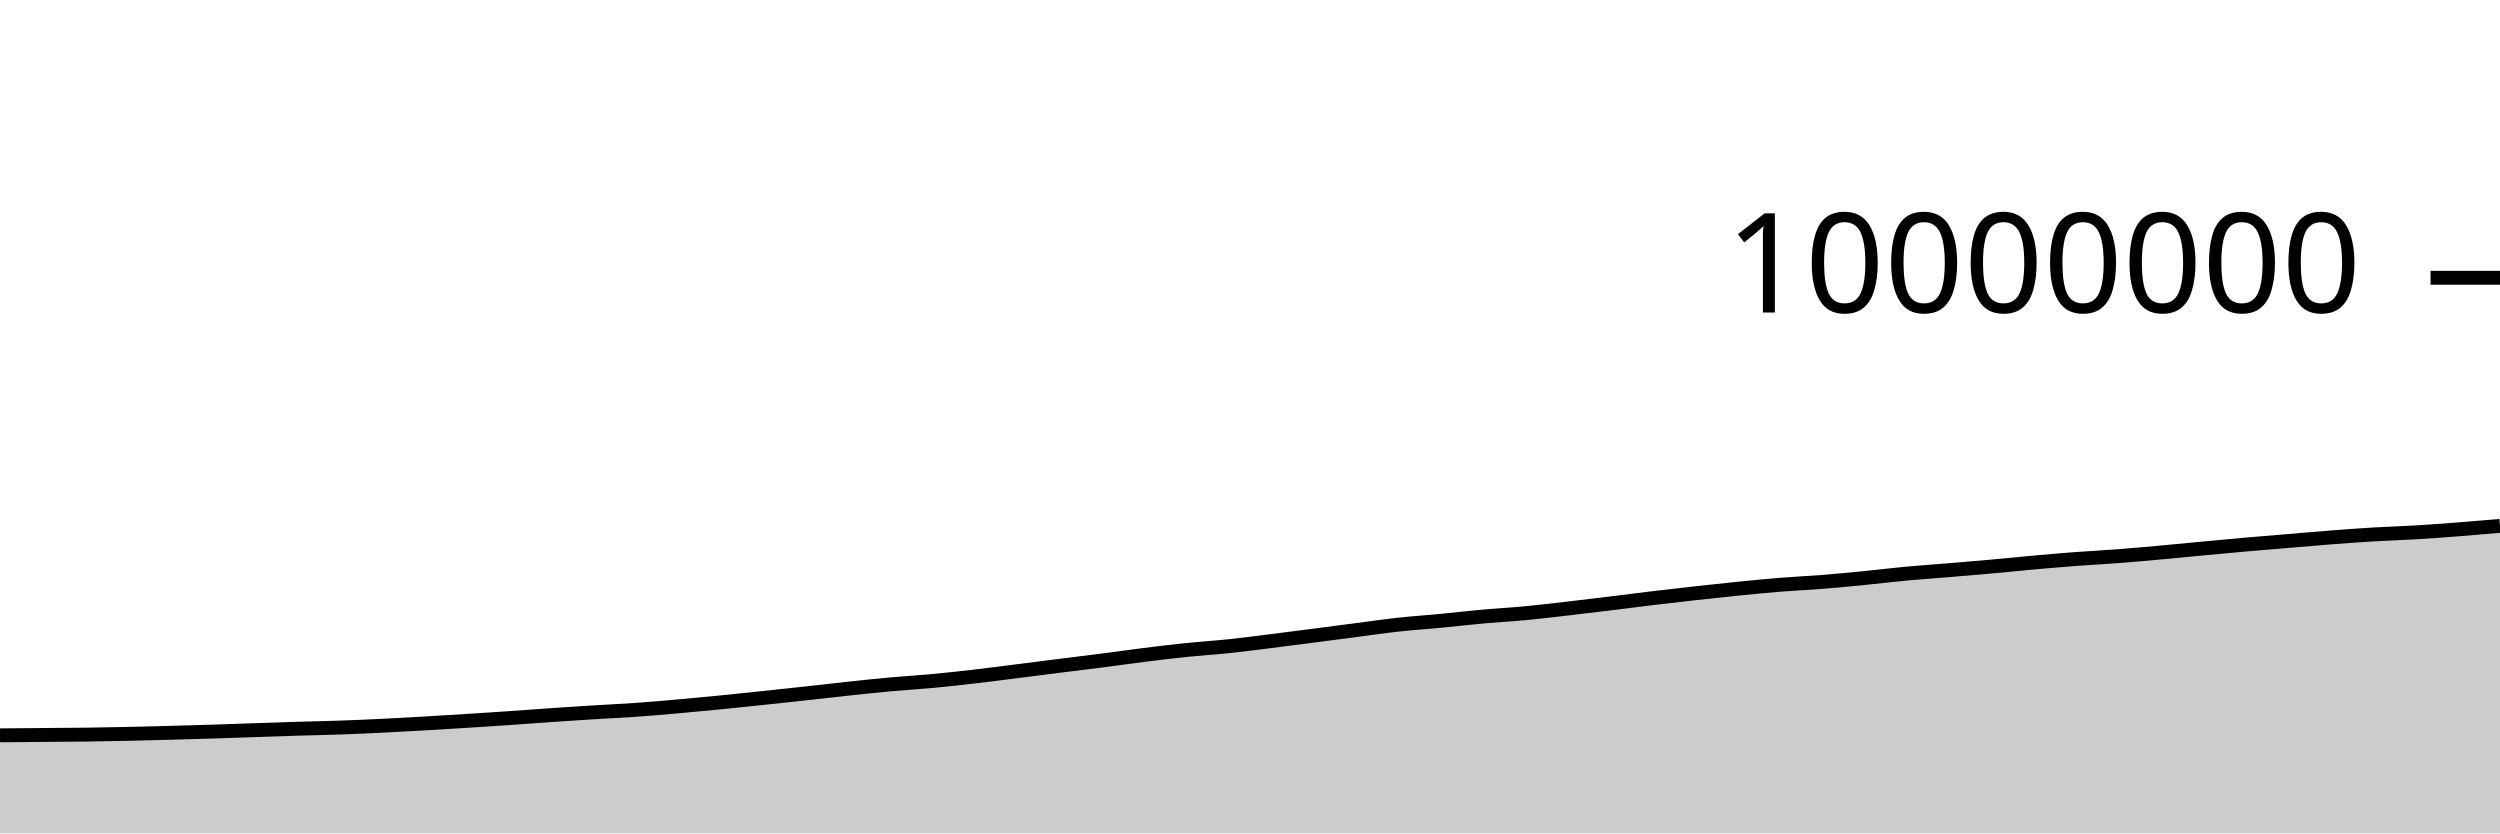
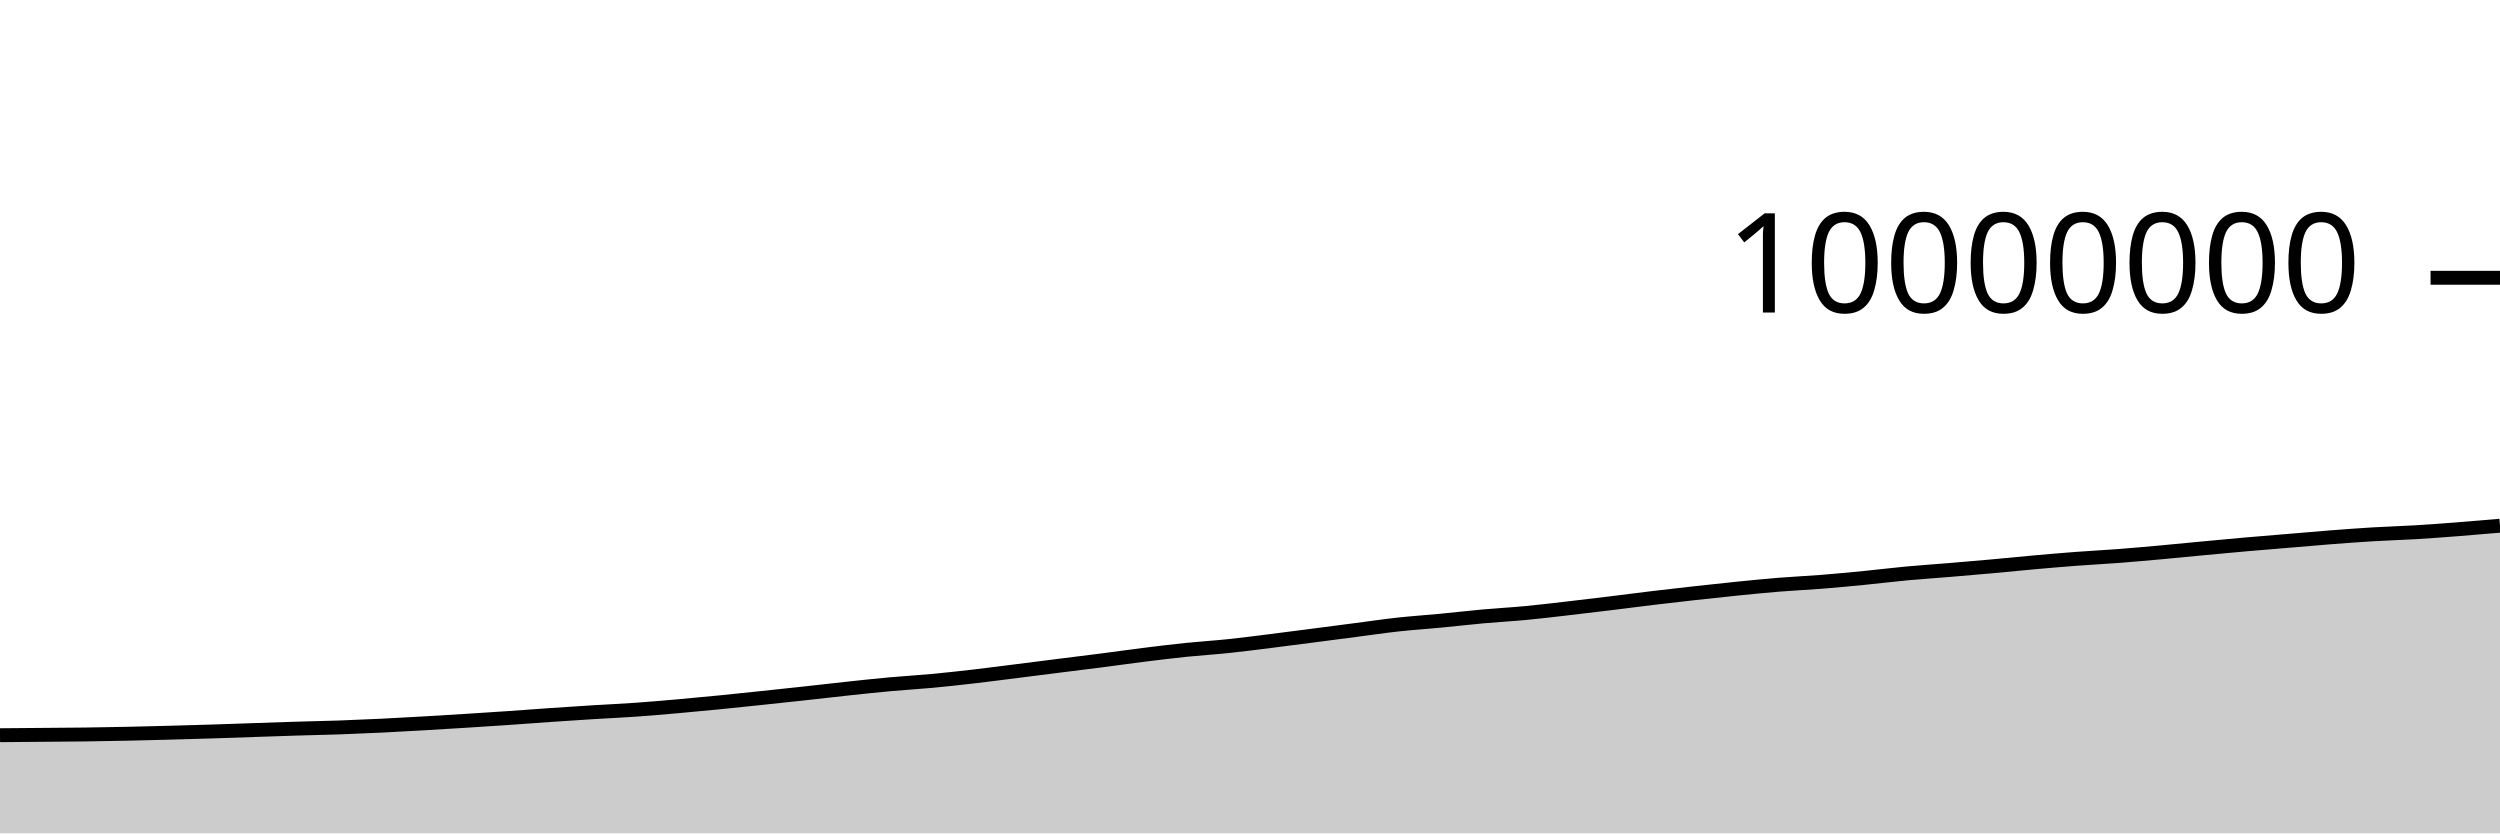
<svg xmlns="http://www.w3.org/2000/svg" viewBox="0 0 180 60">
  <g transform="translate(0,20)">
-     <path class="area" fill="rgba(0, 0, 0, 0.2)" d="M0,32.944C1.017,32.936,2.034,32.927,3.051,32.918C4.068,32.91,5.085,32.906,6.102,32.893C7.119,32.88,8.136,32.861,9.153,32.84C10.169,32.819,11.186,32.792,12.203,32.764C13.22,32.737,14.237,32.708,15.254,32.676C16.271,32.644,17.288,32.607,18.305,32.573C19.322,32.539,20.339,32.501,21.356,32.47C22.373,32.439,23.39,32.422,24.407,32.386C25.424,32.351,26.441,32.307,27.458,32.257C28.475,32.208,29.492,32.15,30.508,32.092C31.525,32.033,32.542,31.971,33.559,31.907C34.576,31.843,35.593,31.777,36.61,31.707C37.627,31.638,38.644,31.559,39.661,31.489C40.678,31.419,41.695,31.352,42.712,31.289C43.729,31.226,44.746,31.181,45.763,31.11C46.78,31.038,47.797,30.949,48.814,30.859C49.831,30.77,50.847,30.673,51.864,30.573C52.881,30.472,53.898,30.364,54.915,30.257C55.932,30.15,56.949,30.041,57.966,29.93C58.983,29.819,60,29.699,61.017,29.59C62.034,29.481,63.051,29.37,64.068,29.278C65.085,29.185,66.102,29.129,67.119,29.034C68.136,28.939,69.153,28.825,70.169,28.708C71.186,28.59,72.203,28.456,73.22,28.328C74.237,28.2,75.254,28.069,76.271,27.94C77.288,27.812,78.305,27.69,79.322,27.559C80.339,27.428,81.356,27.282,82.373,27.155C83.39,27.028,84.407,26.903,85.424,26.798C86.441,26.694,87.458,26.633,88.475,26.526C89.492,26.419,90.508,26.284,91.525,26.158C92.542,26.031,93.559,25.898,94.576,25.766C95.593,25.635,96.61,25.5,97.627,25.368C98.644,25.236,99.661,25.085,100.678,24.974C101.695,24.863,102.712,24.798,103.729,24.7C104.746,24.603,105.763,24.482,106.78,24.39C107.797,24.299,108.814,24.246,109.831,24.15C110.847,24.054,111.864,23.93,112.881,23.813C113.898,23.696,114.915,23.573,115.932,23.449C116.949,23.325,117.966,23.19,118.983,23.068C120,22.946,121.017,22.83,122.034,22.717C123.051,22.604,124.068,22.493,125.085,22.391C126.102,22.289,127.119,22.187,128.136,22.105C129.153,22.022,130.169,21.978,131.186,21.897C132.203,21.816,133.22,21.719,134.237,21.619C135.254,21.519,136.271,21.392,137.288,21.297C138.305,21.203,139.322,21.137,140.339,21.052C141.356,20.968,142.373,20.881,143.39,20.79C144.407,20.698,145.424,20.592,146.441,20.501C147.458,20.41,148.475,20.323,149.492,20.246C150.508,20.169,151.525,20.119,152.542,20.041C153.559,19.963,154.576,19.871,155.593,19.779C156.61,19.687,157.627,19.584,158.644,19.488C159.661,19.393,160.678,19.296,161.695,19.207C162.712,19.118,163.729,19.037,164.746,18.952C165.763,18.867,166.78,18.776,167.797,18.697C168.814,18.619,169.831,18.542,170.847,18.481C171.864,18.421,172.881,18.393,173.898,18.333C174.915,18.272,175.932,18.195,176.949,18.117C177.966,18.038,178.983,17.95,180,17.862L180,40C178.983,40,177.966,40,176.949,40C175.932,40,174.915,40,173.898,40C172.881,40,171.864,40,170.847,40C169.831,40,168.814,40,167.797,40C166.78,40,165.763,40,164.746,40C163.729,40,162.712,40,161.695,40C160.678,40,159.661,40,158.644,40C157.627,40,156.61,40,155.593,40C154.576,40,153.559,40,152.542,40C151.525,40,150.508,40,149.492,40C148.475,40,147.458,40,146.441,40C145.424,40,144.407,40,143.39,40C142.373,40,141.356,40,140.339,40C139.322,40,138.305,40,137.288,40C136.271,40,135.254,40,134.237,40C133.22,40,132.203,40,131.186,40C130.169,40,129.153,40,128.136,40C127.119,40,126.102,40,125.085,40C124.068,40,123.051,40,122.034,40C121.017,40,120,40,118.983,40C117.966,40,116.949,40,115.932,40C114.915,40,113.898,40,112.881,40C111.864,40,110.847,40,109.831,40C108.814,40,107.797,40,106.78,40C105.763,40,104.746,40,103.729,40C102.712,40,101.695,40,100.678,40C99.661,40,98.644,40,97.627,40C96.61,40,95.593,40,94.576,40C93.559,40,92.542,40,91.525,40C90.508,40,89.492,40,88.475,40C87.458,40,86.441,40,85.424,40C84.407,40,83.39,40,82.373,40C81.356,40,80.339,40,79.322,40C78.305,40,77.288,40,76.271,40C75.254,40,74.237,40,73.22,40C72.203,40,71.186,40,70.169,40C69.153,40,68.136,40,67.119,40C66.102,40,65.085,40,64.068,40C63.051,40,62.034,40,61.017,40C60,40,58.983,40,57.966,40C56.949,40,55.932,40,54.915,40C53.898,40,52.881,40,51.864,40C50.847,40,49.831,40,48.814,40C47.797,40,46.78,40,45.763,40C44.746,40,43.729,40,42.712,40C41.695,40,40.678,40,39.661,40C38.644,40,37.627,40,36.61,40C35.593,40,34.576,40,33.559,40C32.542,40,31.525,40,30.508,40C29.492,40,28.475,40,27.458,40C26.441,40,25.424,40,24.407,40C23.39,40,22.373,40,21.356,40C20.339,40,19.322,40,18.305,40C17.288,40,16.271,40,15.254,40C14.237,40,13.22,40,12.203,40C11.186,40,10.169,40,9.153,40C8.136,40,7.119,40,6.102,40C5.085,40,4.068,40,3.051,40C2.034,40,1.017,40,0,40Z" />
-     <path class="line" stroke="black" fill="none" d="M0,32.944C1.017,32.936,2.034,32.927,3.051,32.918C4.068,32.91,5.085,32.906,6.102,32.893C7.119,32.88,8.136,32.861,9.153,32.84C10.169,32.819,11.186,32.792,12.203,32.764C13.22,32.737,14.237,32.708,15.254,32.676C16.271,32.644,17.288,32.607,18.305,32.573C19.322,32.539,20.339,32.501,21.356,32.47C22.373,32.439,23.39,32.422,24.407,32.386C25.424,32.351,26.441,32.307,27.458,32.257C28.475,32.208,29.492,32.15,30.508,32.092C31.525,32.033,32.542,31.971,33.559,31.907C34.576,31.843,35.593,31.777,36.61,31.707C37.627,31.638,38.644,31.559,39.661,31.489C40.678,31.419,41.695,31.352,42.712,31.289C43.729,31.226,44.746,31.181,45.763,31.11C46.78,31.038,47.797,30.949,48.814,30.859C49.831,30.77,50.847,30.673,51.864,30.573C52.881,30.472,53.898,30.364,54.915,30.257C55.932,30.15,56.949,30.041,57.966,29.93C58.983,29.819,60,29.699,61.017,29.59C62.034,29.481,63.051,29.37,64.068,29.278C65.085,29.185,66.102,29.129,67.119,29.034C68.136,28.939,69.153,28.825,70.169,28.708C71.186,28.59,72.203,28.456,73.22,28.328C74.237,28.2,75.254,28.069,76.271,27.94C77.288,27.812,78.305,27.69,79.322,27.559C80.339,27.428,81.356,27.282,82.373,27.155C83.39,27.028,84.407,26.903,85.424,26.798C86.441,26.694,87.458,26.633,88.475,26.526C89.492,26.419,90.508,26.284,91.525,26.158C92.542,26.031,93.559,25.898,94.576,25.766C95.593,25.635,96.61,25.5,97.627,25.368C98.644,25.236,99.661,25.085,100.678,24.974C101.695,24.863,102.712,24.798,103.729,24.7C104.746,24.603,105.763,24.482,106.78,24.39C107.797,24.299,108.814,24.246,109.831,24.15C110.847,24.054,111.864,23.93,112.881,23.813C113.898,23.696,114.915,23.573,115.932,23.449C116.949,23.325,117.966,23.19,118.983,23.068C120,22.946,121.017,22.83,122.034,22.717C123.051,22.604,124.068,22.493,125.085,22.391C126.102,22.289,127.119,22.187,128.136,22.105C129.153,22.022,130.169,21.978,131.186,21.897C132.203,21.816,133.22,21.719,134.237,21.619C135.254,21.519,136.271,21.392,137.288,21.297C138.305,21.203,139.322,21.137,140.339,21.052C141.356,20.968,142.373,20.881,143.39,20.79C144.407,20.698,145.424,20.592,146.441,20.501C147.458,20.41,148.475,20.323,149.492,20.246C150.508,20.169,151.525,20.119,152.542,20.041C153.559,19.963,154.576,19.871,155.593,19.779C156.61,19.687,157.627,19.584,158.644,19.488C159.661,19.393,160.678,19.296,161.695,19.207C162.712,19.118,163.729,19.037,164.746,18.952C165.763,18.867,166.78,18.776,167.797,18.697C168.814,18.619,169.831,18.542,170.847,18.481C171.864,18.421,172.881,18.393,173.898,18.333C174.915,18.272,175.932,18.195,176.949,18.117C177.966,18.038,178.983,17.95,180,17.862" />
+     <path class="area" fill="rgba(0, 0, 0, 0.2)" d="M0,32.935C1.017,32.926,2.034,32.917,3.051,32.909C4.068,32.9,5.085,32.896,6.102,32.883C7.119,32.87,8.136,32.852,9.153,32.83C10.169,32.809,11.186,32.782,12.203,32.755C13.22,32.728,14.237,32.699,15.254,32.667C16.271,32.635,17.288,32.598,18.305,32.563C19.322,32.529,20.339,32.492,21.356,32.461C22.373,32.43,23.39,32.412,24.407,32.377C25.424,32.341,26.441,32.297,27.458,32.248C28.475,32.199,29.492,32.14,30.508,32.082C31.525,32.023,32.542,31.961,33.559,31.897C34.576,31.833,35.593,31.767,36.61,31.698C37.627,31.628,38.644,31.549,39.661,31.479C40.678,31.41,41.695,31.342,42.712,31.279C43.729,31.216,44.746,31.172,45.763,31.1C46.78,31.028,47.797,30.939,48.814,30.85C49.831,30.76,50.847,30.663,51.864,30.563C52.881,30.463,53.898,30.354,54.915,30.247C55.932,30.14,56.949,30.031,57.966,29.92C58.983,29.809,60,29.689,61.017,29.58C62.034,29.472,63.051,29.36,64.068,29.268C65.085,29.175,66.102,29.119,67.119,29.024C68.136,28.929,69.153,28.815,70.169,28.698C71.186,28.58,72.203,28.446,73.22,28.318C74.237,28.19,75.254,28.059,76.271,27.931C77.288,27.802,78.305,27.68,79.322,27.549C80.339,27.418,81.356,27.272,82.373,27.145C83.39,27.018,84.407,26.893,85.424,26.788C86.441,26.684,87.458,26.623,88.475,26.516C89.492,26.41,90.508,26.275,91.525,26.148C92.542,26.021,93.559,25.888,94.576,25.756C95.593,25.625,96.61,25.49,97.627,25.358C98.644,25.226,99.661,25.075,100.678,24.964C101.695,24.853,102.712,24.788,103.729,24.69C104.746,24.593,105.763,24.472,106.78,24.381C107.797,24.289,108.814,24.236,109.831,24.14C110.847,24.044,111.864,23.92,112.881,23.803C113.898,23.686,114.915,23.563,115.932,23.439C116.949,23.315,117.966,23.18,118.983,23.058C120,22.936,121.017,22.82,122.034,22.707C123.051,22.594,124.068,22.483,125.085,22.381C126.102,22.279,127.119,22.177,128.136,22.095C129.153,22.012,130.169,21.968,131.186,21.887C132.203,21.806,133.22,21.709,134.237,21.609C135.254,21.509,136.271,21.382,137.288,21.287C138.305,21.193,139.322,21.127,140.339,21.042C141.356,20.958,142.373,20.871,143.39,20.779C144.407,20.688,145.424,20.581,146.441,20.491C147.458,20.4,148.475,20.313,149.492,20.236C150.508,20.159,151.525,20.108,152.542,20.031C153.559,19.953,154.576,19.861,155.593,19.769C156.61,19.677,157.627,19.574,158.644,19.478C159.661,19.383,160.678,19.286,161.695,19.197C162.712,19.107,163.729,19.027,164.746,18.942C165.763,18.857,166.78,18.766,167.797,18.687C168.814,18.609,169.831,18.532,170.847,18.471C171.864,18.41,172.881,18.383,173.898,18.322C174.915,18.262,175.932,18.185,176.949,18.106C177.966,18.028,178.983,17.94,180,17.851L180,40C178.983,40,177.966,40,176.949,40C175.932,40,174.915,40,173.898,40C172.881,40,171.864,40,170.847,40C169.831,40,168.814,40,167.797,40C166.78,40,165.763,40,164.746,40C163.729,40,162.712,40,161.695,40C160.678,40,159.661,40,158.644,40C157.627,40,156.61,40,155.593,40C154.576,40,153.559,40,152.542,40C151.525,40,150.508,40,149.492,40C148.475,40,147.458,40,146.441,40C145.424,40,144.407,40,143.39,40C142.373,40,141.356,40,140.339,40C139.322,40,138.305,40,137.288,40C136.271,40,135.254,40,134.237,40C133.22,40,132.203,40,131.186,40C130.169,40,129.153,40,128.136,40C127.119,40,126.102,40,125.085,40C124.068,40,123.051,40,122.034,40C121.017,40,120,40,118.983,40C117.966,40,116.949,40,115.932,40C114.915,40,113.898,40,112.881,40C111.864,40,110.847,40,109.831,40C108.814,40,107.797,40,106.78,40C105.763,40,104.746,40,103.729,40C102.712,40,101.695,40,100.678,40C99.661,40,98.644,40,97.627,40C96.61,40,95.593,40,94.576,40C93.559,40,92.542,40,91.525,40C90.508,40,89.492,40,88.475,40C87.458,40,86.441,40,85.424,40C84.407,40,83.39,40,82.373,40C81.356,40,80.339,40,79.322,40C78.305,40,77.288,40,76.271,40C75.254,40,74.237,40,73.22,40C72.203,40,71.186,40,70.169,40C69.153,40,68.136,40,67.119,40C66.102,40,65.085,40,64.068,40C63.051,40,62.034,40,61.017,40C60,40,58.983,40,57.966,40C56.949,40,55.932,40,54.915,40C53.898,40,52.881,40,51.864,40C50.847,40,49.831,40,48.814,40C47.797,40,46.78,40,45.763,40C44.746,40,43.729,40,42.712,40C41.695,40,40.678,40,39.661,40C38.644,40,37.627,40,36.61,40C35.593,40,34.576,40,33.559,40C32.542,40,31.525,40,30.508,40C29.492,40,28.475,40,27.458,40C26.441,40,25.424,40,24.407,40C23.39,40,22.373,40,21.356,40C20.339,40,19.322,40,18.305,40C17.288,40,16.271,40,15.254,40C14.237,40,13.22,40,12.203,40C11.186,40,10.169,40,9.153,40C8.136,40,7.119,40,6.102,40C5.085,40,4.068,40,3.051,40C2.034,40,1.017,40,0,40Z" />
+     <path class="line" stroke="black" fill="none" d="M0,32.935C1.017,32.926,2.034,32.917,3.051,32.909C4.068,32.9,5.085,32.896,6.102,32.883C7.119,32.87,8.136,32.852,9.153,32.83C10.169,32.809,11.186,32.782,12.203,32.755C13.22,32.728,14.237,32.699,15.254,32.667C16.271,32.635,17.288,32.598,18.305,32.563C19.322,32.529,20.339,32.492,21.356,32.461C22.373,32.43,23.39,32.412,24.407,32.377C25.424,32.341,26.441,32.297,27.458,32.248C28.475,32.199,29.492,32.14,30.508,32.082C31.525,32.023,32.542,31.961,33.559,31.897C34.576,31.833,35.593,31.767,36.61,31.698C37.627,31.628,38.644,31.549,39.661,31.479C40.678,31.41,41.695,31.342,42.712,31.279C43.729,31.216,44.746,31.172,45.763,31.1C46.78,31.028,47.797,30.939,48.814,30.85C49.831,30.76,50.847,30.663,51.864,30.563C52.881,30.463,53.898,30.354,54.915,30.247C55.932,30.14,56.949,30.031,57.966,29.92C58.983,29.809,60,29.689,61.017,29.58C62.034,29.472,63.051,29.36,64.068,29.268C65.085,29.175,66.102,29.119,67.119,29.024C68.136,28.929,69.153,28.815,70.169,28.698C71.186,28.58,72.203,28.446,73.22,28.318C74.237,28.19,75.254,28.059,76.271,27.931C77.288,27.802,78.305,27.68,79.322,27.549C80.339,27.418,81.356,27.272,82.373,27.145C83.39,27.018,84.407,26.893,85.424,26.788C86.441,26.684,87.458,26.623,88.475,26.516C89.492,26.41,90.508,26.275,91.525,26.148C92.542,26.021,93.559,25.888,94.576,25.756C95.593,25.625,96.61,25.49,97.627,25.358C98.644,25.226,99.661,25.075,100.678,24.964C101.695,24.853,102.712,24.788,103.729,24.69C104.746,24.593,105.763,24.472,106.78,24.381C107.797,24.289,108.814,24.236,109.831,24.14C110.847,24.044,111.864,23.92,112.881,23.803C113.898,23.686,114.915,23.563,115.932,23.439C116.949,23.315,117.966,23.18,118.983,23.058C120,22.936,121.017,22.82,122.034,22.707C123.051,22.594,124.068,22.483,125.085,22.381C126.102,22.279,127.119,22.177,128.136,22.095C129.153,22.012,130.169,21.968,131.186,21.887C132.203,21.806,133.22,21.709,134.237,21.609C135.254,21.509,136.271,21.382,137.288,21.287C138.305,21.193,139.322,21.127,140.339,21.042C141.356,20.958,142.373,20.871,143.39,20.779C144.407,20.688,145.424,20.581,146.441,20.491C147.458,20.4,148.475,20.313,149.492,20.236C150.508,20.159,151.525,20.108,152.542,20.031C153.559,19.953,154.576,19.861,155.593,19.769C156.61,19.677,157.627,19.574,158.644,19.478C159.661,19.383,160.678,19.286,161.695,19.197C162.712,19.107,163.729,19.027,164.746,18.942C165.763,18.857,166.78,18.766,167.797,18.687C168.814,18.609,169.831,18.532,170.847,18.471C171.864,18.41,172.881,18.383,173.898,18.322C174.915,18.262,175.932,18.185,176.949,18.106C177.966,18.028,178.983,17.94,180,17.851" />
    <path class="axis-ceiling" stroke-width="1" stroke="black" fill="none" d="M175,0L180,0" />
    <text class="axis-ceiling-label" font-family="sans-serif" text-anchor="end" font-size="10px" x="170" y="2.5">10000000</text>
  </g>
</svg>
